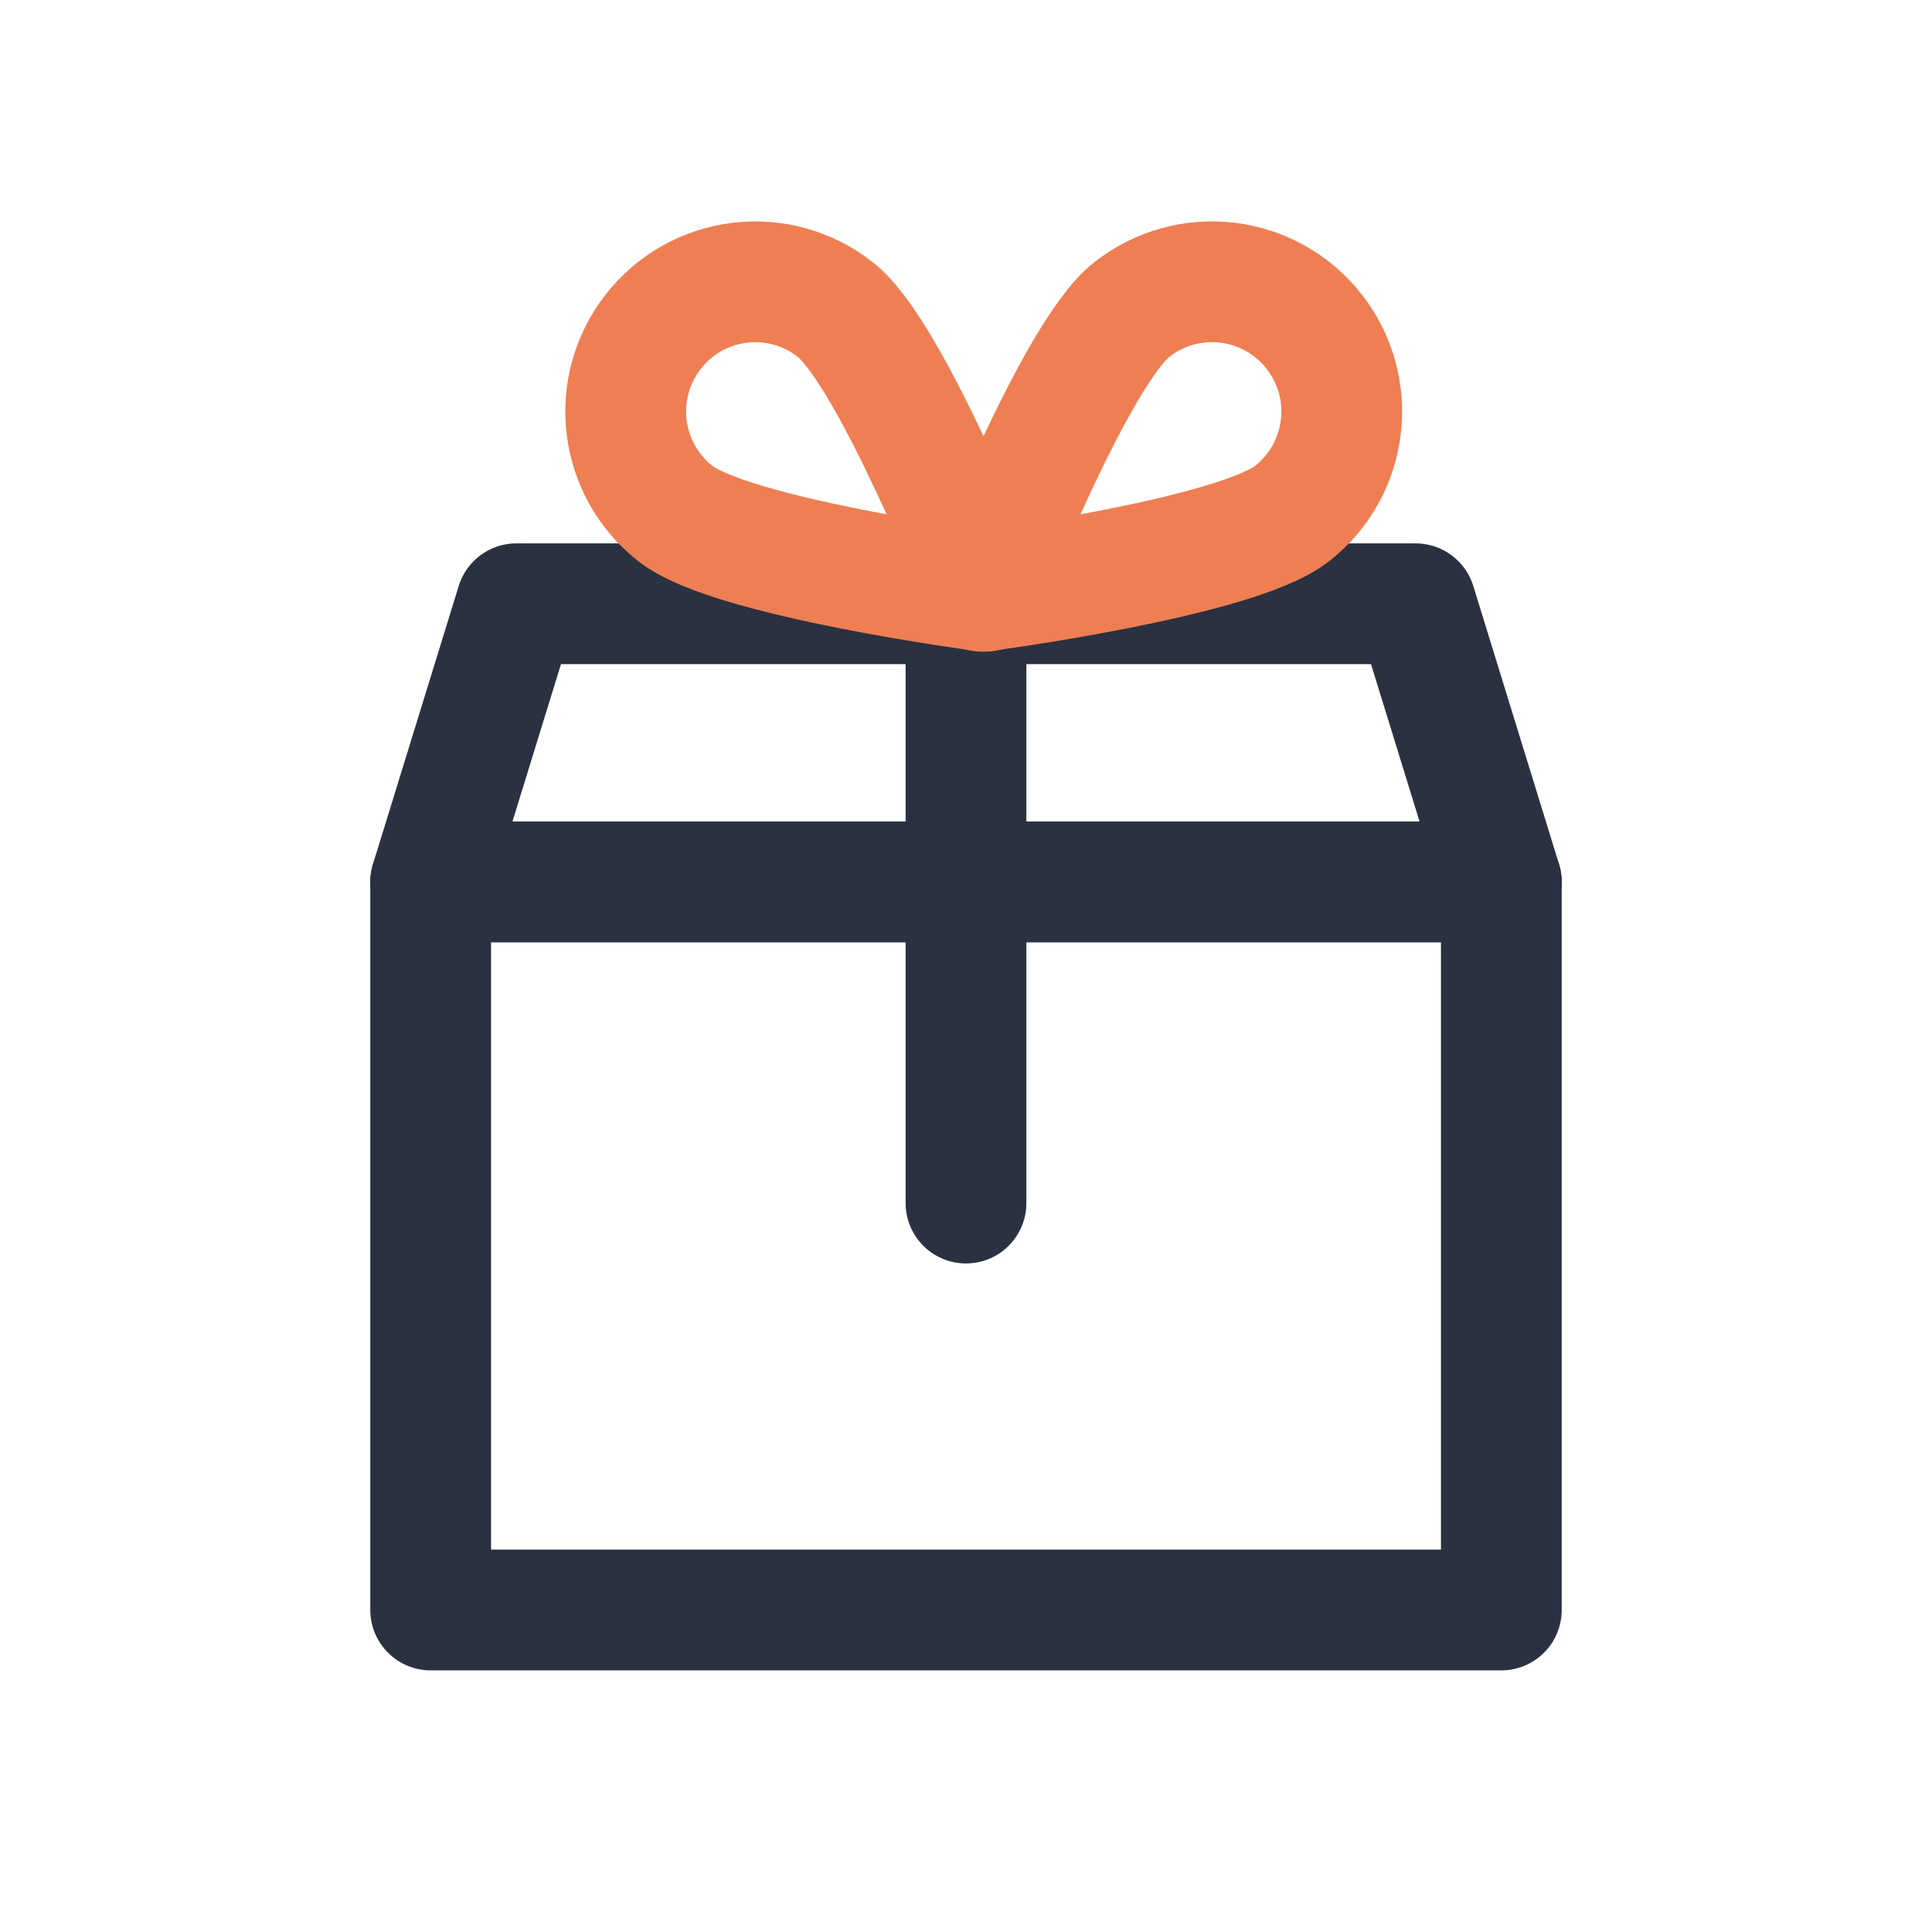
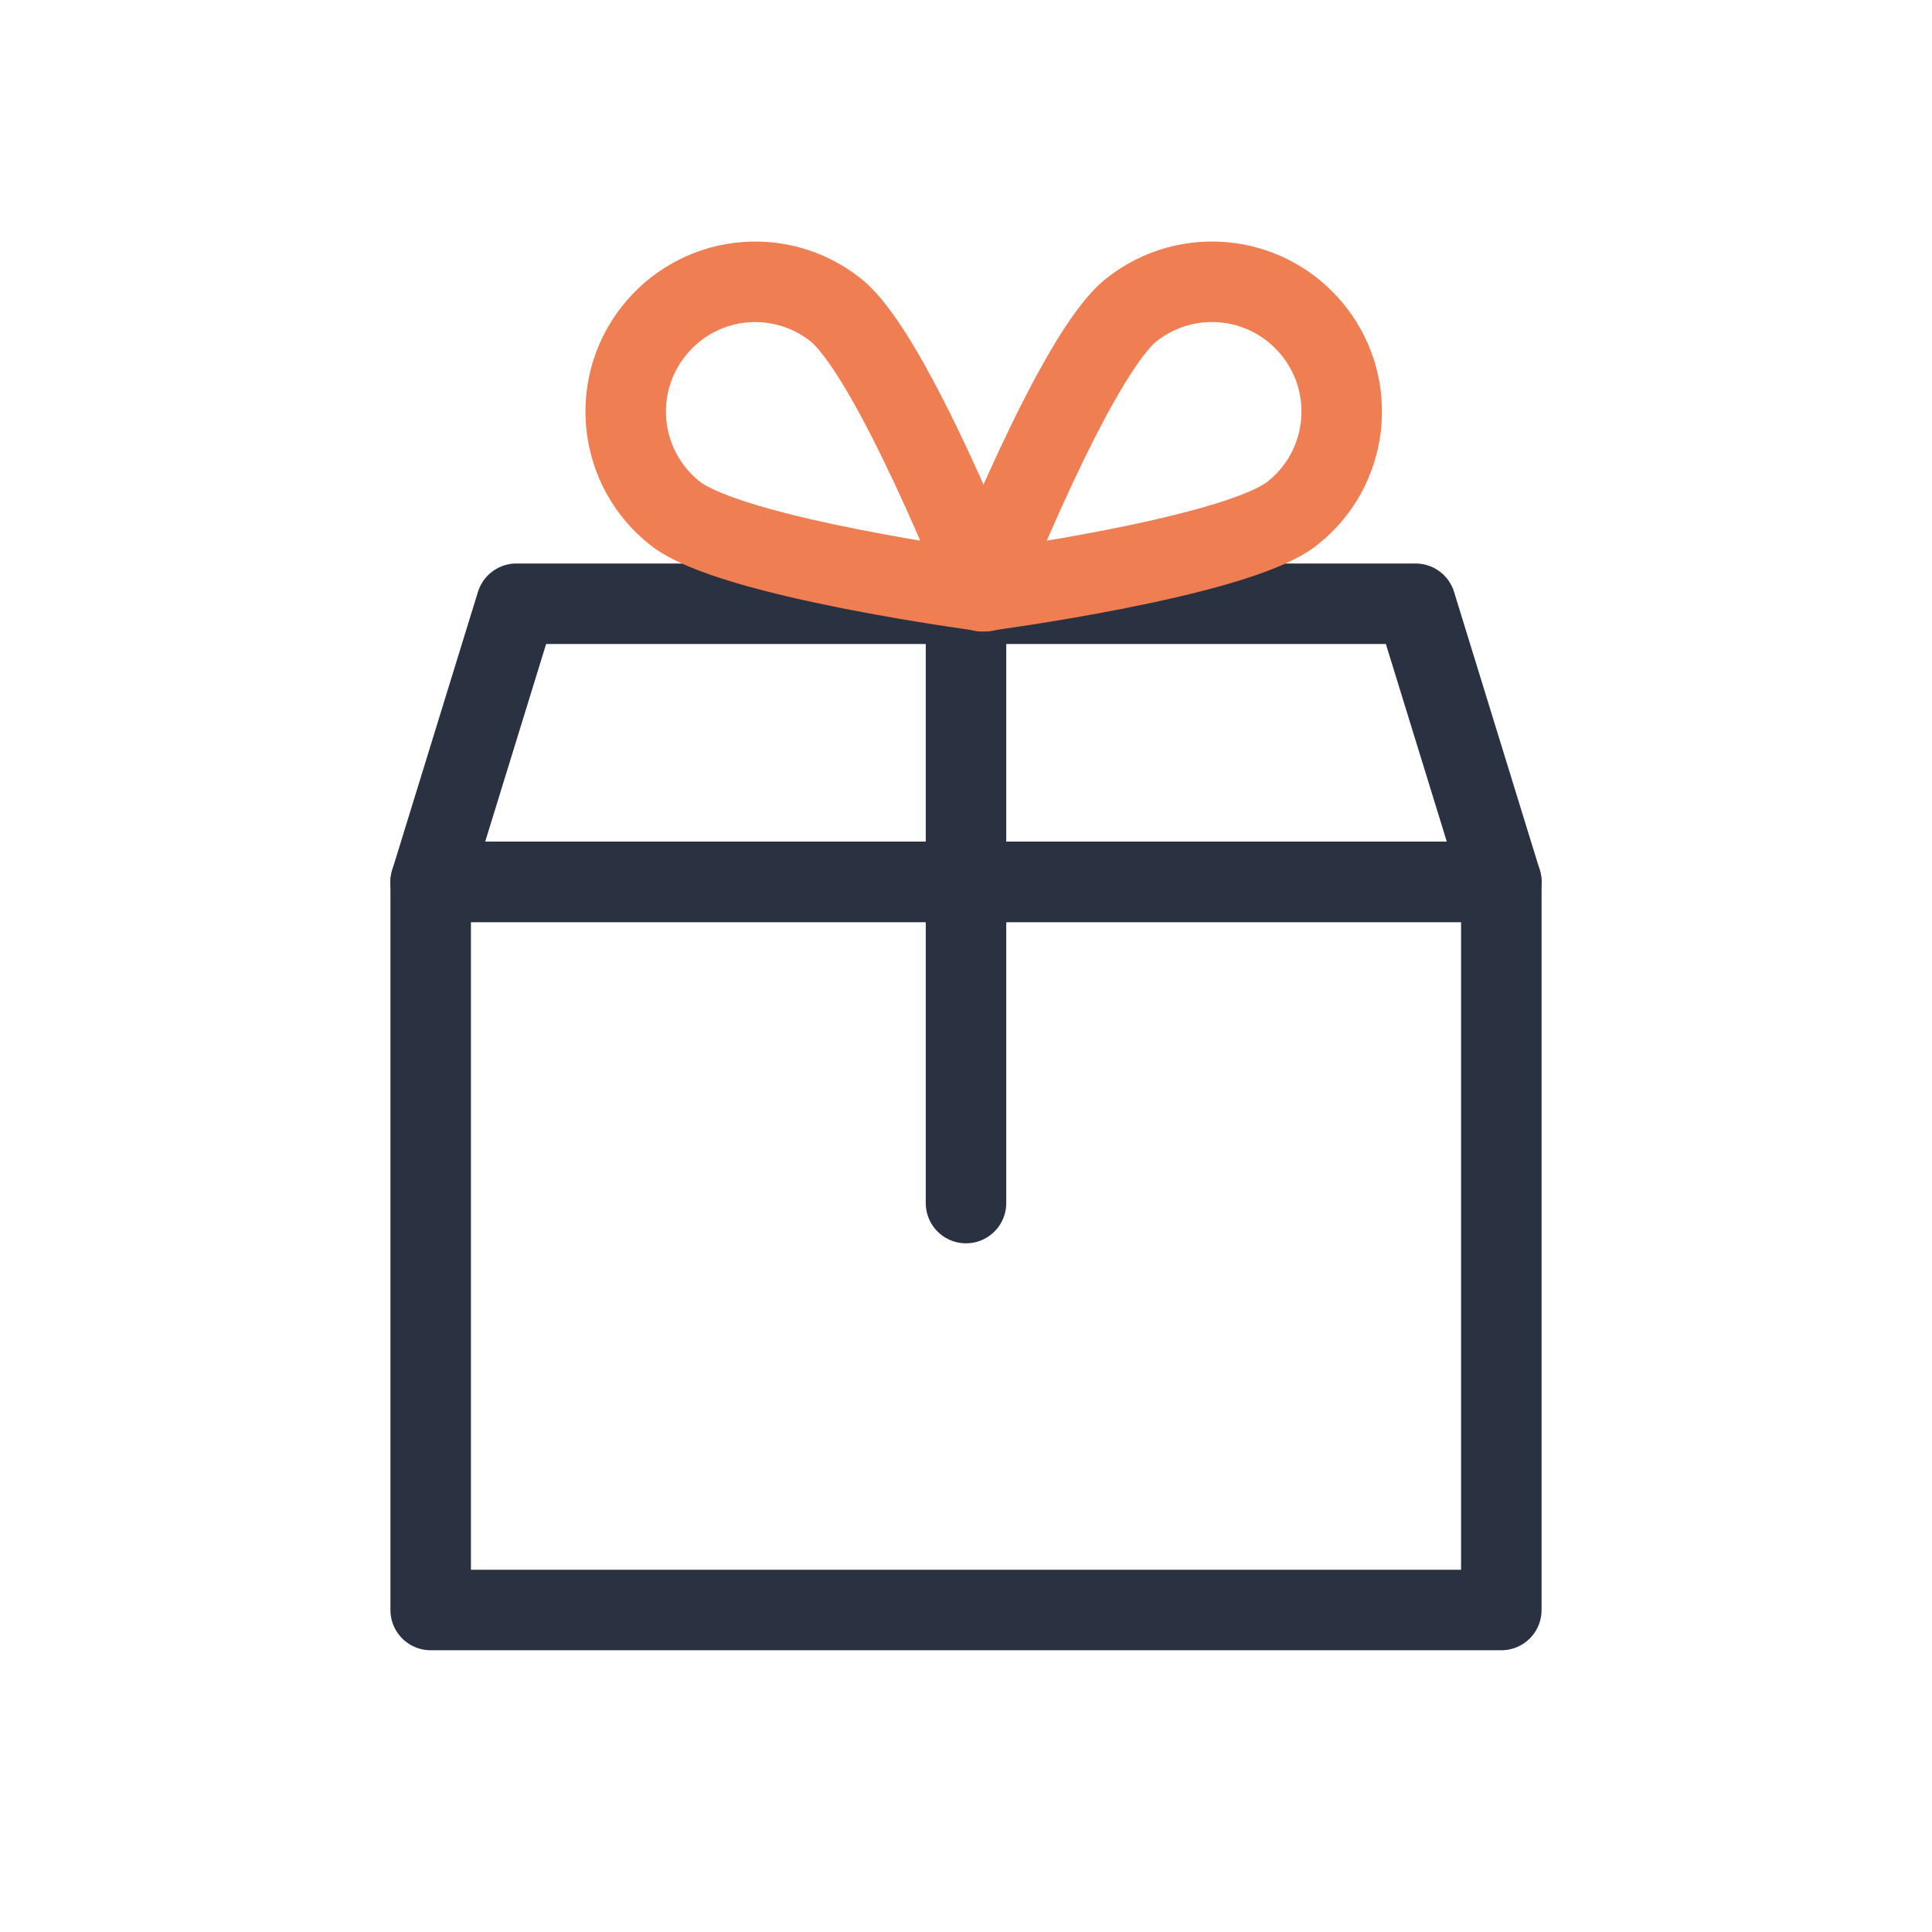
<svg xmlns="http://www.w3.org/2000/svg" id="Layer_1" data-name="Layer 1" viewBox="0 0 48 48">
  <defs>
-     <style>.cls-1,.cls-2{fill:none;stroke-linecap:round;stroke-linejoin:round;stroke-width:3px;}.cls-1{stroke:#2a3141;}.cls-2{stroke:#ef7e53;}</style>
+     <style>.cls-1,.cls-2{fill:none;stroke-linecap:round;stroke-linejoin:round;stroke-width:2px;}.cls-1{stroke:#2a3141;}.cls-2{stroke:#ef7e53;}</style>
  </defs>
  <polygon class="cls-1" points="37.3 21.91 10.7 21.91 12.83 15 35.17 15 37.3 21.91" />
  <rect class="cls-1" x="10.7" y="21.91" width="26.6" height="18.09" />
  <line class="cls-1" x1="24" y1="15" x2="24" y2="29.89" />
  <path class="cls-2" d="M32.65,8.24a3.22,3.22,0,0,0-4.53-.55c-1.4,1.09-3.72,7-3.72,7s6.3-.83,7.7-1.93A3.22,3.22,0,0,0,32.65,8.24Z" />
  <path class="cls-2" d="M16.23,8.24a3.21,3.21,0,0,1,4.52-.55c1.4,1.09,3.72,7,3.72,7s-6.29-.83-7.69-1.93A3.22,3.22,0,0,1,16.23,8.24Z" />
</svg>
